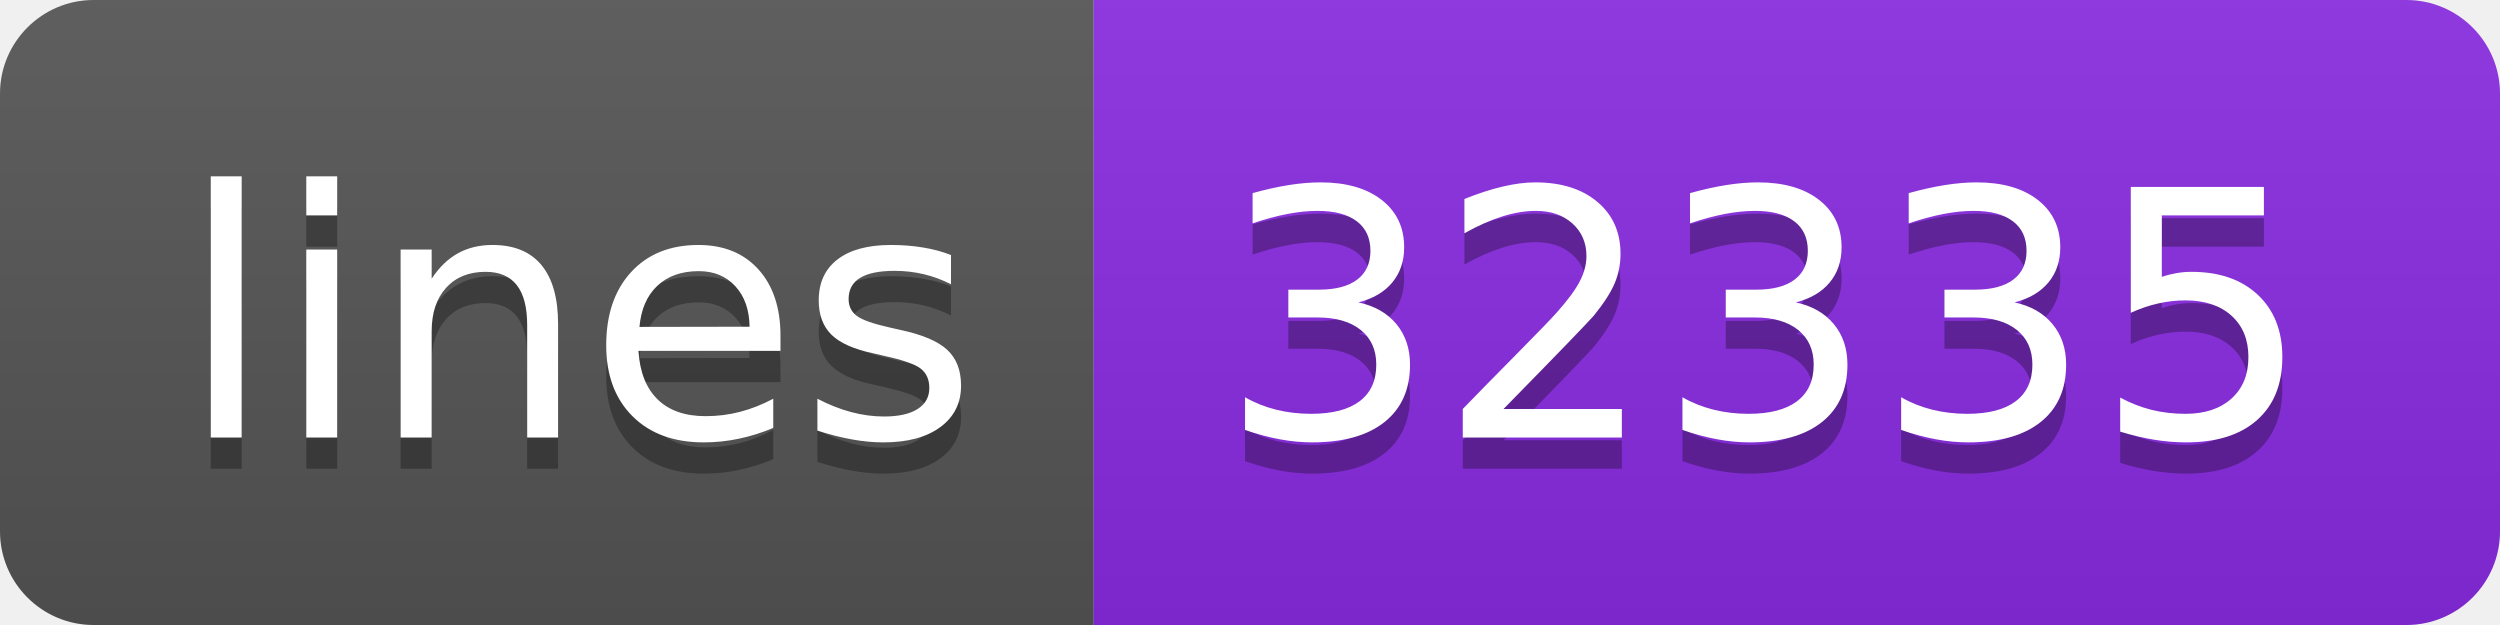
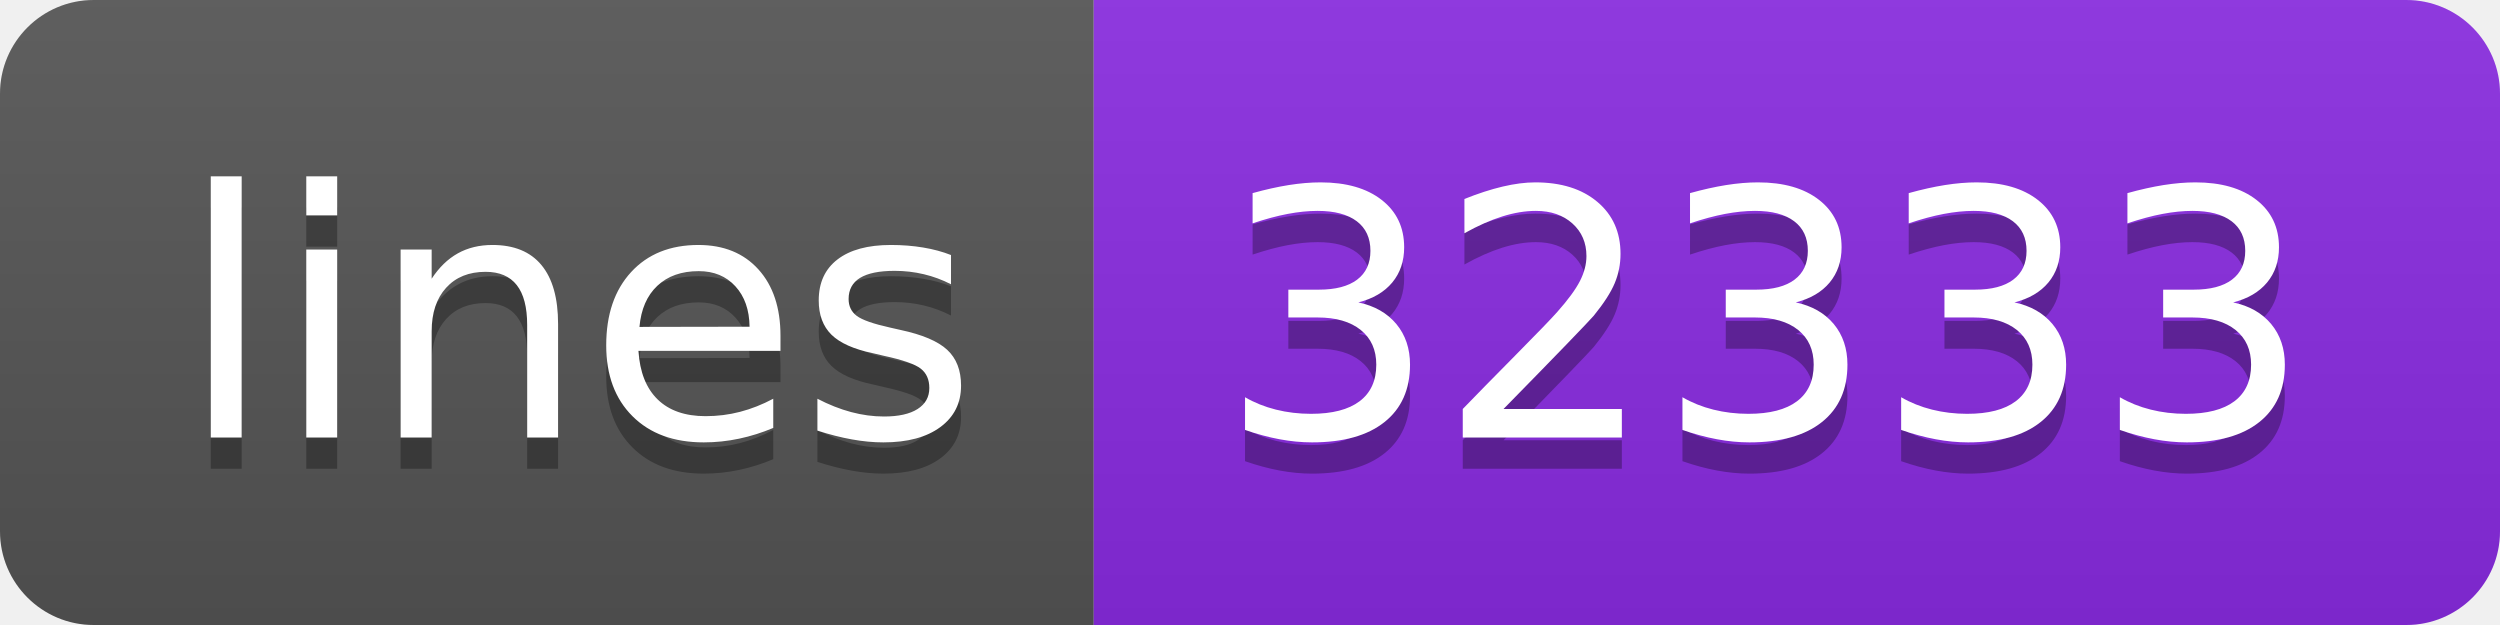
- <svg xmlns="http://www.w3.org/2000/svg" width="80" height="20" role="img" aria-label="lines: 32335">
+ <svg xmlns="http://www.w3.org/2000/svg" width="80" height="20" role="img" aria-label="lines: 32333">
  <linearGradient id="s" x2="0" y2="100%">
    <stop offset="0" stop-color="#bbb" stop-opacity=".1" />
    <stop offset="1" stop-opacity=".1" />
  </linearGradient>
  <clipPath id="r">
    <rect width="80" height="20" rx="3" fill="#fff" />
  </clipPath>
  <g clip-path="url(#r)">
    <rect width="35" height="20" fill="#555" />
    <rect x="35" width="45" height="20" fill="blueviolet" />
    <rect width="80" height="20" fill="url(#s)" />
  </g>
  <g fill="#fff" text-anchor="middle" font-family="Verdana,Geneva,DejaVu Sans,sans-serif" text-rendering="geometricPrecision" font-size="110">
    <text aria-hidden="true" x="185" y="150" fill="#010101" fill-opacity=".3" transform="scale(.1)" textLength="250">lines</text>
    <text x="185" y="140" transform="scale(.1)" fill="#fff" textLength="250">lines</text>
-     <text aria-hidden="true" x="565" y="150" fill="#010101" fill-opacity=".3" transform="scale(.1)" textLength="350">32335</text>
-     <text x="565" y="140" transform="scale(.1)" fill="#fff" textLength="350">32335</text>
+     <text aria-hidden="true" x="565" y="150" fill="#010101" fill-opacity=".3" transform="scale(.1)" textLength="350">32333</text>
+     <text x="565" y="140" transform="scale(.1)" fill="#fff" textLength="350">32333</text>
  </g>
</svg>
